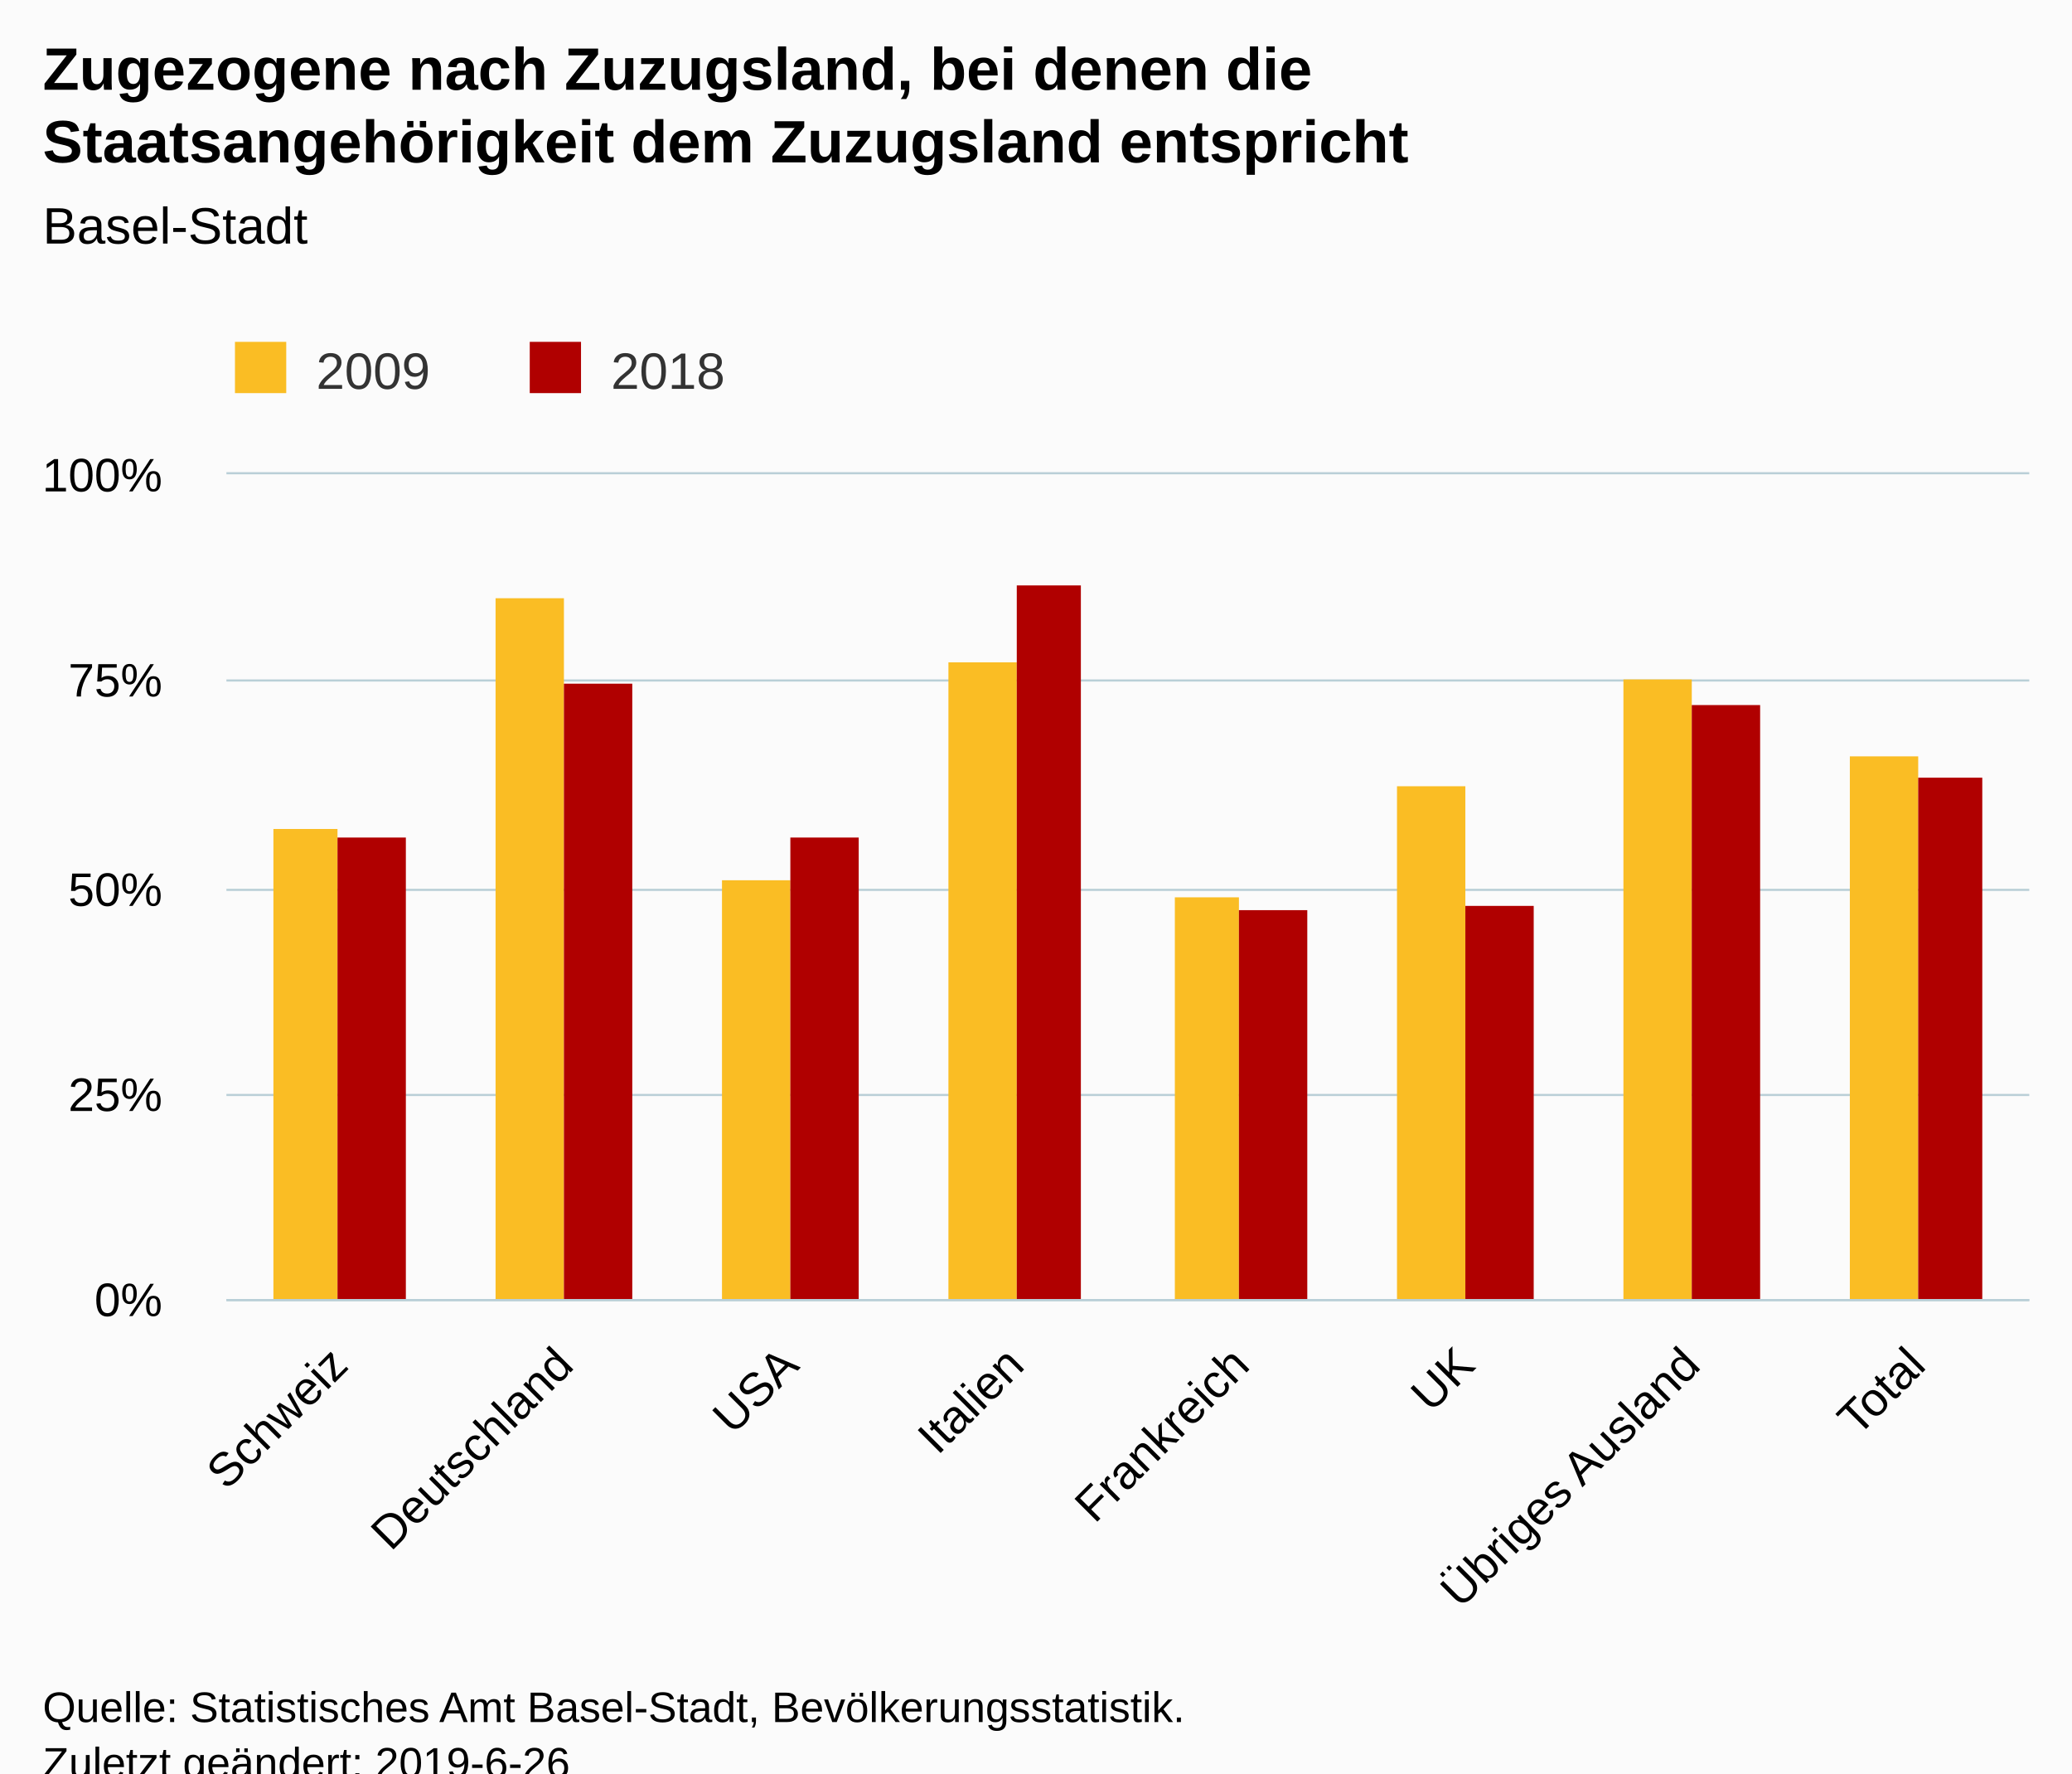
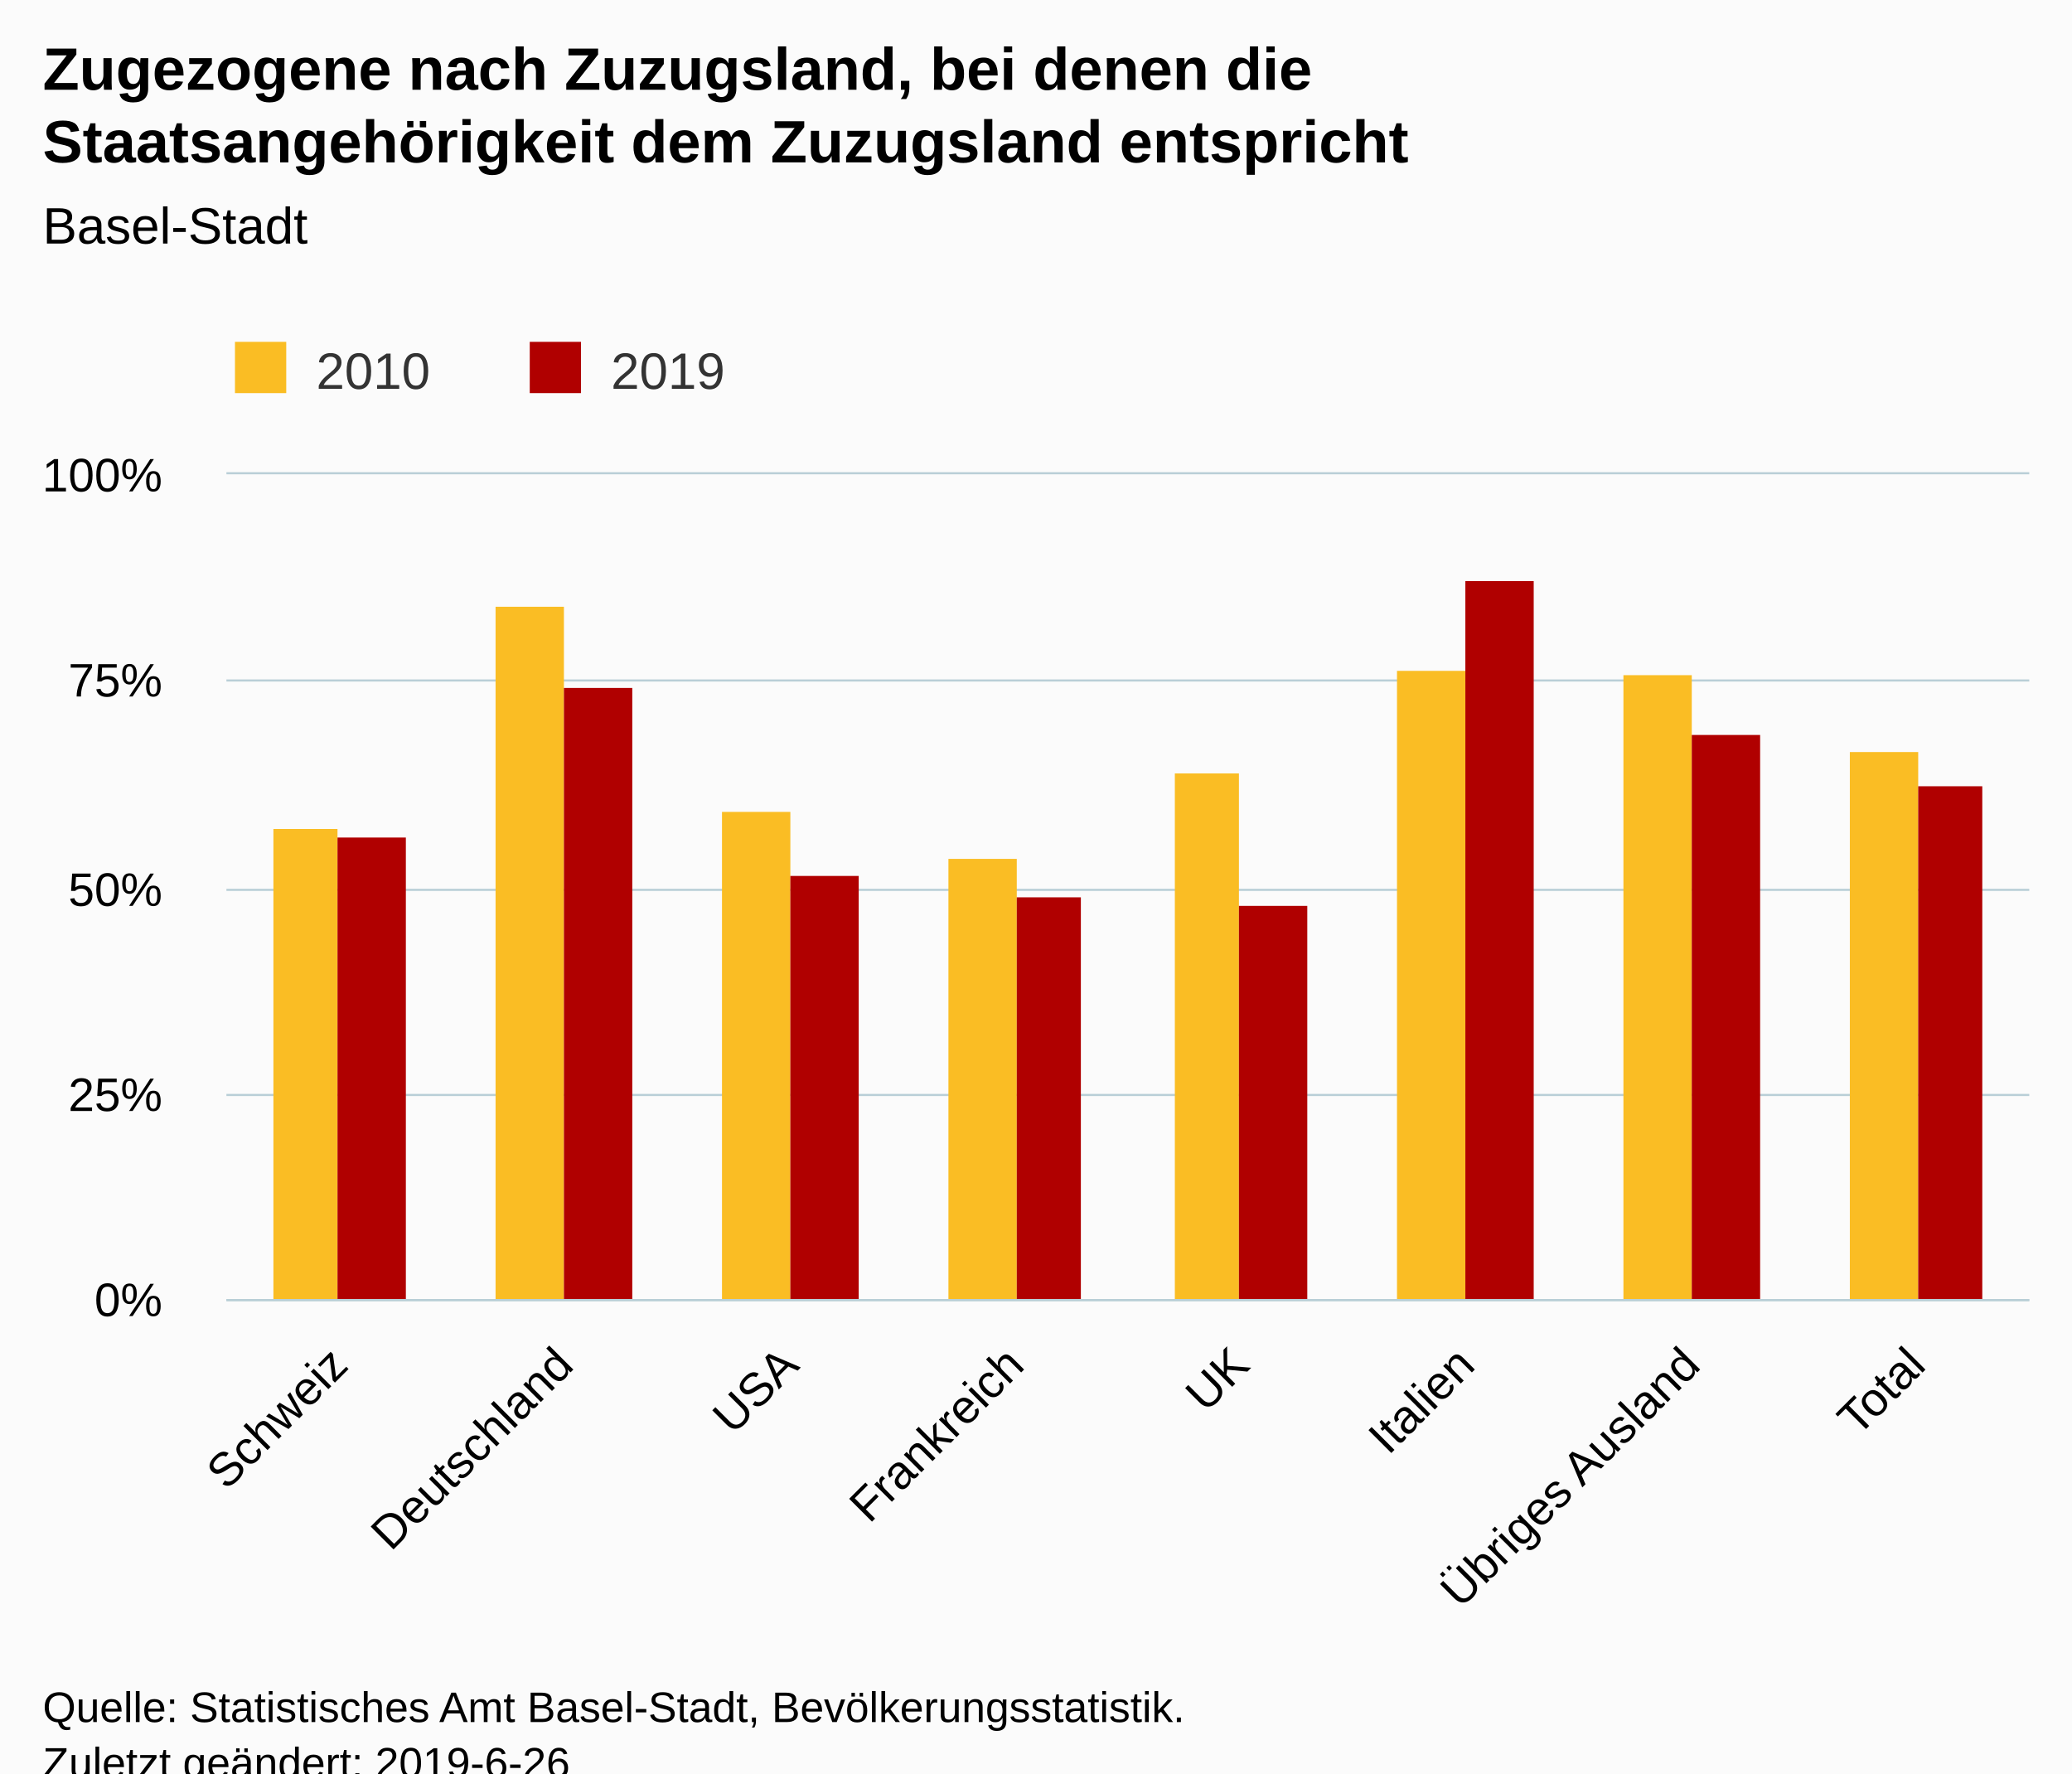
<svg xmlns="http://www.w3.org/2000/svg" version="1.1" class="highcharts-root" style="font-family:Arial;font-size:12px;" viewBox="0 0 485 415">
  <defs>
-     <clipPath id="highcharts-enxomzw-6">
+     <clipPath id="highcharts-w2wkj61-6">
      <rect x="0" y="0" width="422" height="193" fill="none" />
    </clipPath>
-     <clipPath id="highcharts-enxomzw-7">
+     <clipPath id="highcharts-w2wkj61-7">
      <rect x="0" y="0" width="422" height="193" fill="none" />
    </clipPath>
  </defs>
  <rect fill="#fbfbfb" class="highcharts-background" x="0" y="0" width="485" height="428" rx="0" ry="0" />
  <rect fill="none" class="highcharts-plot-background" x="53" y="111" width="422" height="193" />
  <g class="highcharts-pane-group" data-z-index="0" />
  <g class="highcharts-grid highcharts-xaxis-grid " data-z-index="1">
    <path fill="none" data-z-index="1" class="highcharts-grid-line" d="M 105.5 111 L 105.5 304" opacity="1" />
    <path fill="none" data-z-index="1" class="highcharts-grid-line" d="M 158.5 111 L 158.5 304" opacity="1" />
    <path fill="none" data-z-index="1" class="highcharts-grid-line" d="M 210.5 111 L 210.5 304" opacity="1" />
    <path fill="none" data-z-index="1" class="highcharts-grid-line" d="M 263.5 111 L 263.5 304" opacity="1" />
    <path fill="none" data-z-index="1" class="highcharts-grid-line" d="M 316.5 111 L 316.5 304" opacity="1" />
    <path fill="none" data-z-index="1" class="highcharts-grid-line" d="M 369.5 111 L 369.5 304" opacity="1" />
    <path fill="none" data-z-index="1" class="highcharts-grid-line" d="M 421.5 111 L 421.5 304" opacity="1" />
    <path fill="none" data-z-index="1" class="highcharts-grid-line" d="M 474.5 111 L 474.5 304" opacity="1" />
    <path fill="none" data-z-index="1" class="highcharts-grid-line" d="M 52.5 111 L 52.5 304" opacity="1" />
  </g>
  <g class="highcharts-grid highcharts-yaxis-grid " data-z-index="1">
    <path fill="none" stroke="#B9CFD7" stroke-width="0.5" data-z-index="1" class="highcharts-grid-line" d="M 53 304.25 L 475 304.25" opacity="1" />
    <path fill="none" stroke="#B9CFD7" stroke-width="0.5" data-z-index="1" class="highcharts-grid-line" d="M 53 256.25 L 475 256.25" opacity="1" />
    <path fill="none" stroke="#B9CFD7" stroke-width="0.5" data-z-index="1" class="highcharts-grid-line" d="M 53 208.25 L 475 208.25" opacity="1" />
    <path fill="none" stroke="#B9CFD7" stroke-width="0.5" data-z-index="1" class="highcharts-grid-line" d="M 53 159.25 L 475 159.25" opacity="1" />
    <path fill="none" stroke="#B9CFD7" stroke-width="0.5" data-z-index="1" class="highcharts-grid-line" d="M 53 110.75 L 475 110.75" opacity="1" />
  </g>
  <rect fill="none" class="highcharts-plot-border" data-z-index="1" x="53" y="111" width="422" height="193" />
  <g class="highcharts-axis highcharts-xaxis " data-z-index="2">
    <path fill="none" class="highcharts-axis-line" stroke="#B9CFD7" stroke-width="0.5" data-z-index="7" d="M 53 304.25 L 475 304.25" />
  </g>
  <g class="highcharts-axis highcharts-yaxis " data-z-index="2">
    <path fill="none" class="highcharts-axis-line" data-z-index="7" d="M 53 111 L 53 304" />
  </g>
  <g class="highcharts-series-group" data-z-index="3">
-     <g data-z-index="0.1" class="highcharts-series highcharts-series-0 highcharts-column-series " transform="translate(53,111) scale(1 1)" clip-path="url(#highcharts-enxomzw-7)">
+     <g data-z-index="0.1" class="highcharts-series highcharts-series-0 highcharts-column-series " transform="translate(53,111) scale(1 1)" clip-path="url(#highcharts-w2wkj61-7)">
      <rect x="11" y="83" width="15" height="111" fill="#FABD24" class="highcharts-point" />
-       <rect x="63" y="29" width="16" height="165" fill="#FABD24" class="highcharts-point" />
-       <rect x="116" y="95" width="16" height="99" fill="#FABD24" class="highcharts-point" />
-       <rect x="169" y="44" width="16" height="150" fill="#FABD24" class="highcharts-point" />
-       <rect x="222" y="99" width="15" height="95" fill="#FABD24" class="highcharts-point" />
-       <rect x="274" y="73" width="16" height="121" fill="#FABD24" class="highcharts-point" />
-       <rect x="327" y="48" width="16" height="146" fill="#FABD24" class="highcharts-point" />
-       <rect x="380" y="66" width="16" height="128" fill="#FABD24" class="highcharts-point" />
+       <rect x="63" y="31" width="16" height="163" fill="#FABD24" class="highcharts-point" />
+       <rect x="116" y="79" width="16" height="115" fill="#FABD24" class="highcharts-point" />
+       <rect x="169" y="90" width="16" height="104" fill="#FABD24" class="highcharts-point" />
+       <rect x="222" y="70" width="15" height="124" fill="#FABD24" class="highcharts-point" />
+       <rect x="274" y="46" width="16" height="148" fill="#FABD24" class="highcharts-point" />
+       <rect x="327" y="47" width="16" height="147" fill="#FABD24" class="highcharts-point" />
+       <rect x="380" y="65" width="16" height="129" fill="#FABD24" class="highcharts-point" />
    </g>
    <g data-z-index="0.1" class="highcharts-markers highcharts-series-0 highcharts-column-series " transform="translate(53,111) scale(1 1)" clip-path="none" />
-     <g data-z-index="0.1" class="highcharts-series highcharts-series-1 highcharts-column-series " transform="translate(53,111) scale(1 1)" clip-path="url(#highcharts-enxomzw-7)">
+     <g data-z-index="0.1" class="highcharts-series highcharts-series-1 highcharts-column-series " transform="translate(53,111) scale(1 1)" clip-path="url(#highcharts-w2wkj61-7)">
      <rect x="26" y="85" width="16" height="109" fill="#B00000" class="highcharts-point" />
-       <rect x="79" y="49" width="16" height="145" fill="#B00000" class="highcharts-point" />
-       <rect x="132" y="85" width="16" height="109" fill="#B00000" class="highcharts-point" />
-       <rect x="185" y="26" width="15" height="168" fill="#B00000" class="highcharts-point" />
-       <rect x="237" y="102" width="16" height="92" fill="#B00000" class="highcharts-point" />
-       <rect x="290" y="101" width="16" height="93" fill="#B00000" class="highcharts-point" />
-       <rect x="343" y="54" width="16" height="140" fill="#B00000" class="highcharts-point" />
-       <rect x="396" y="71" width="15" height="123" fill="#B00000" class="highcharts-point" />
+       <rect x="79" y="50" width="16" height="144" fill="#B00000" class="highcharts-point" />
+       <rect x="132" y="94" width="16" height="100" fill="#B00000" class="highcharts-point" />
+       <rect x="185" y="99" width="15" height="95" fill="#B00000" class="highcharts-point" />
+       <rect x="237" y="101" width="16" height="93" fill="#B00000" class="highcharts-point" />
+       <rect x="290" y="25" width="16" height="169" fill="#B00000" class="highcharts-point" />
+       <rect x="343" y="61" width="16" height="133" fill="#B00000" class="highcharts-point" />
+       <rect x="396" y="73" width="15" height="121" fill="#B00000" class="highcharts-point" />
    </g>
    <g data-z-index="0.1" class="highcharts-markers highcharts-series-1 highcharts-column-series " transform="translate(53,111) scale(1 1)" clip-path="none" />
  </g>
  <text x="10" text-anchor="start" class="highcharts-title" data-z-index="4" style="color:#000000;font-size:14px;font-weight:bold;fill:#000000;" y="21">
    <tspan>Zugezogene nach Zuzugsland, bei denen die</tspan>
    <tspan dy="17" x="10">Staatsangehörigkeit dem Zuzugsland entspricht</tspan>
  </text>
  <text x="10" text-anchor="start" class="highcharts-subtitle" data-z-index="4" style="color:#000000;font-size:12px;font-weight:normal;font-family:Arial;fill:#000000;" y="57">
    <tspan>Basel-Stadt</tspan>
  </text>
  <g class="highcharts-legend" data-z-index="7" transform="translate(45,73)">
    <rect fill="none" class="highcharts-legend-box" rx="0" ry="0" x="0" y="0" width="134" height="26" visibility="visible" />
    <g data-z-index="1">
      <g>
        <g class="highcharts-legend-item highcharts-column-series highcharts-color-undefined highcharts-series-0" data-z-index="1" transform="translate(8,3)">
          <text x="21" style="color:#333333;font-size:12px;font-weight:normal;cursor:pointer;fill:#333333;" text-anchor="start" data-z-index="2" y="15">
-             <tspan>2009</tspan>
+             <tspan>2010</tspan>
          </text>
          <rect x="2" y="4" width="12" height="12" fill="#FABD24" class="highcharts-point" data-z-index="3" />
        </g>
        <g class="highcharts-legend-item highcharts-column-series highcharts-color-undefined highcharts-series-1" data-z-index="1" transform="translate(77,3)">
          <text x="21" y="15" style="color:#333333;font-size:12px;font-weight:normal;cursor:pointer;fill:#333333;" text-anchor="start" data-z-index="2">
-             <tspan>2018</tspan>
+             <tspan>2019</tspan>
          </text>
          <rect x="2" y="4" width="12" height="12" fill="#B00000" class="highcharts-point" data-z-index="3" />
        </g>
      </g>
    </g>
  </g>
  <g class="highcharts-axis-labels highcharts-xaxis-labels " data-z-index="7">
    <text x="81.968" style="color:#000000;cursor:default;font-size:11px;fill:#000000;" text-anchor="end" transform="translate(0,0) rotate(-45 81.96772 320)" y="320" opacity="1">Schweiz</text>
    <text x="134.718" style="color:#000000;cursor:default;font-size:11px;fill:#000000;" text-anchor="end" transform="translate(0,0) rotate(-45 134.7177 320)" y="320" opacity="1">Deutschland</text>
    <text x="187.468" style="color:#000000;cursor:default;font-size:11px;fill:#000000;" text-anchor="end" transform="translate(0,0) rotate(-45 187.4677 320)" y="320" opacity="1">USA</text>
-     <text x="240.218" style="color:#000000;cursor:default;font-size:11px;fill:#000000;" text-anchor="end" transform="translate(0,0) rotate(-45 240.2177 320)" y="320" opacity="1">Italien</text>
-     <text x="292.968" style="color:#000000;cursor:default;font-size:11px;fill:#000000;" text-anchor="end" transform="translate(0,0) rotate(-45 292.9677 320)" y="320" opacity="1">Frankreich</text>
-     <text x="345.718" style="color:#000000;cursor:default;font-size:11px;fill:#000000;" text-anchor="end" transform="translate(0,0) rotate(-45 345.7177 320)" y="320" opacity="1">UK</text>
+     <text x="240.218" style="color:#000000;cursor:default;font-size:11px;fill:#000000;" text-anchor="end" transform="translate(0,0) rotate(-45 240.2177 320)" y="320" opacity="1">Frankreich</text>
+     <text x="292.968" style="color:#000000;cursor:default;font-size:11px;fill:#000000;" text-anchor="end" transform="translate(0,0) rotate(-45 292.9677 320)" y="320" opacity="1">UK</text>
+     <text x="345.718" style="color:#000000;cursor:default;font-size:11px;fill:#000000;" text-anchor="end" transform="translate(0,0) rotate(-45 345.7177 320)" y="320" opacity="1">Italien</text>
    <text x="398.468" style="color:#000000;cursor:default;font-size:11px;fill:#000000;" text-anchor="end" transform="translate(0,0) rotate(-45 398.4677 320)" y="320" opacity="1">
      <tspan>Übriges Ausland</tspan>
    </text>
    <text x="451.218" style="color:#000000;cursor:default;font-size:11px;fill:#000000;" text-anchor="end" transform="translate(0,0) rotate(-45 451.2177 320)" y="320" opacity="1">Total</text>
  </g>
  <g class="highcharts-axis-labels highcharts-yaxis-labels " data-z-index="7">
    <text x="38" style="color:#000000;cursor:default;font-size:11px;fill:#000000;" text-anchor="end" transform="translate(0,0)" y="308" opacity="1">0%</text>
    <text x="38" style="color:#000000;cursor:default;font-size:11px;fill:#000000;" text-anchor="end" transform="translate(0,0)" y="260" opacity="1">25%</text>
    <text x="38" style="color:#000000;cursor:default;font-size:11px;fill:#000000;" text-anchor="end" transform="translate(0,0)" y="212" opacity="1">50%</text>
    <text x="38" style="color:#000000;cursor:default;font-size:11px;fill:#000000;" text-anchor="end" transform="translate(0,0)" y="163" opacity="1">75%</text>
    <text x="38" style="color:#000000;cursor:default;font-size:11px;fill:#000000;" text-anchor="end" transform="translate(0,0)" y="115" opacity="1">100%</text>
  </g>
  <text x="10" class="highcharts-credits" text-anchor="start" data-z-index="8" style="cursor:default;color:#000000;font-size:10px;fill:#000000;" y="403">
    <tspan>Quelle: Statistisches Amt Basel-Stadt, Bevölkerungsstatistik.</tspan>
    <tspan x="10" dy="13">Zuletzt geändert: 2019-6-26</tspan>
  </text>
</svg>
